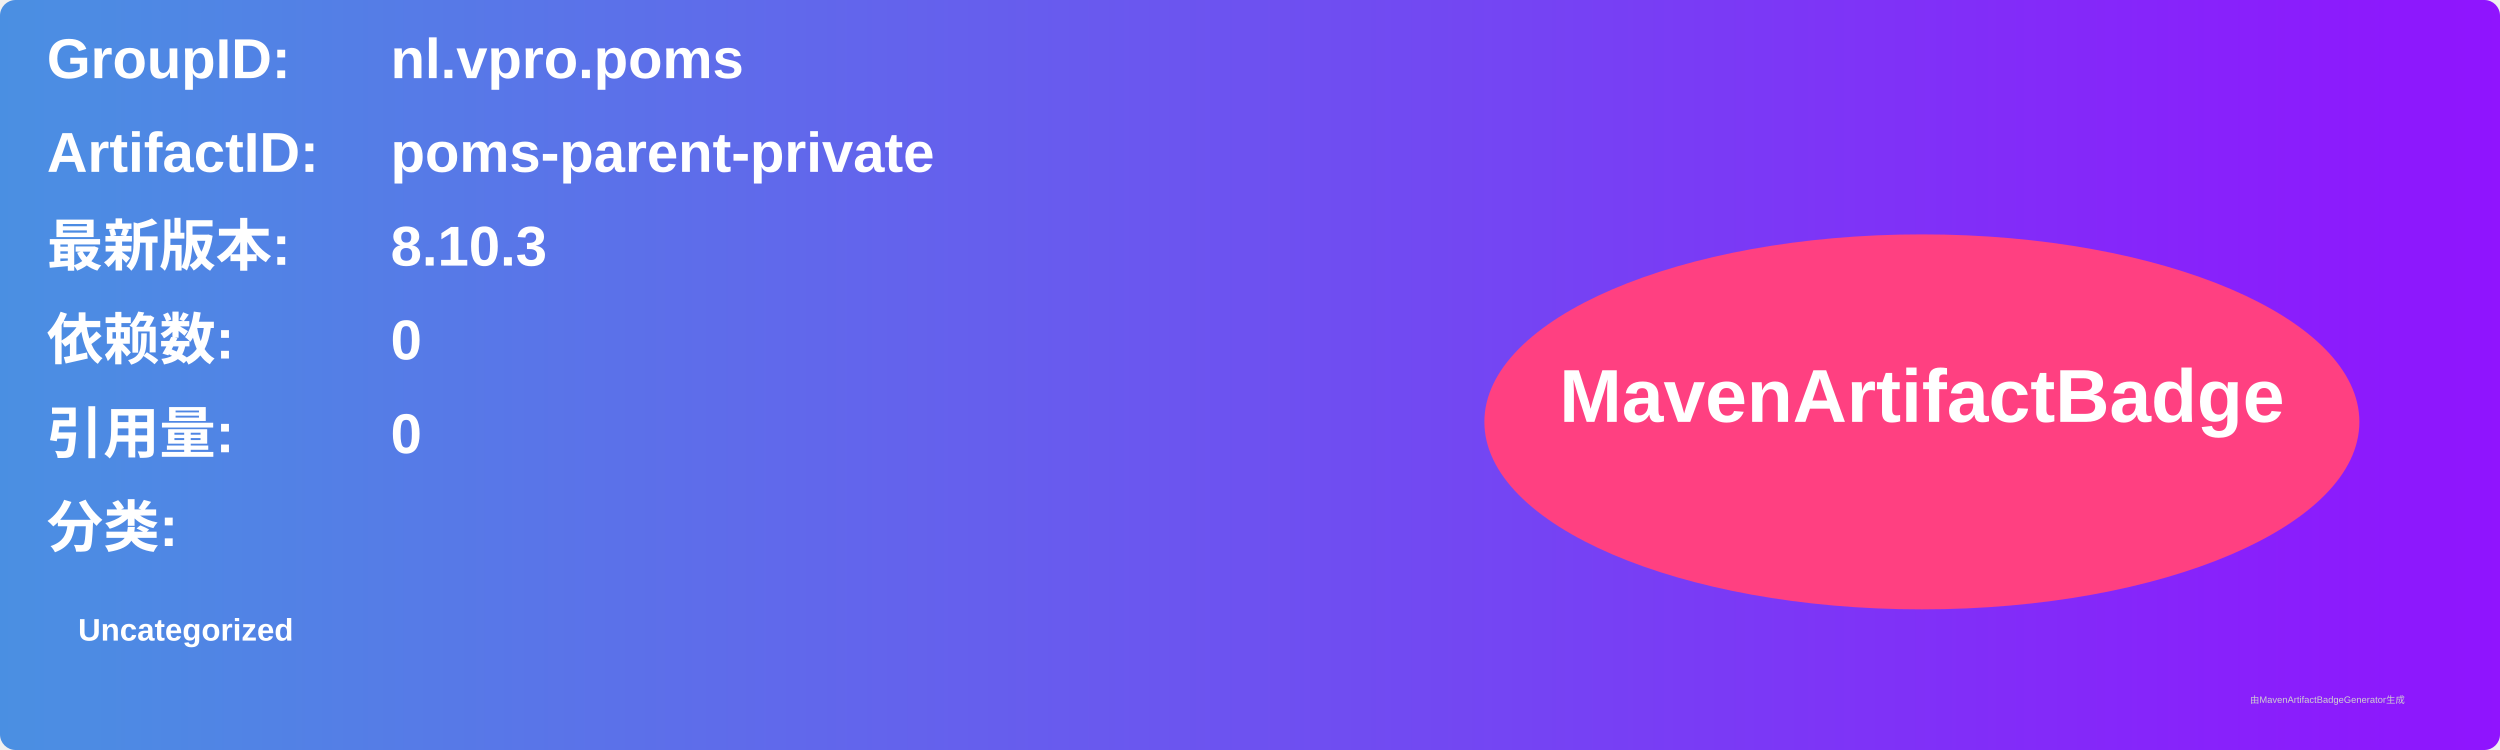
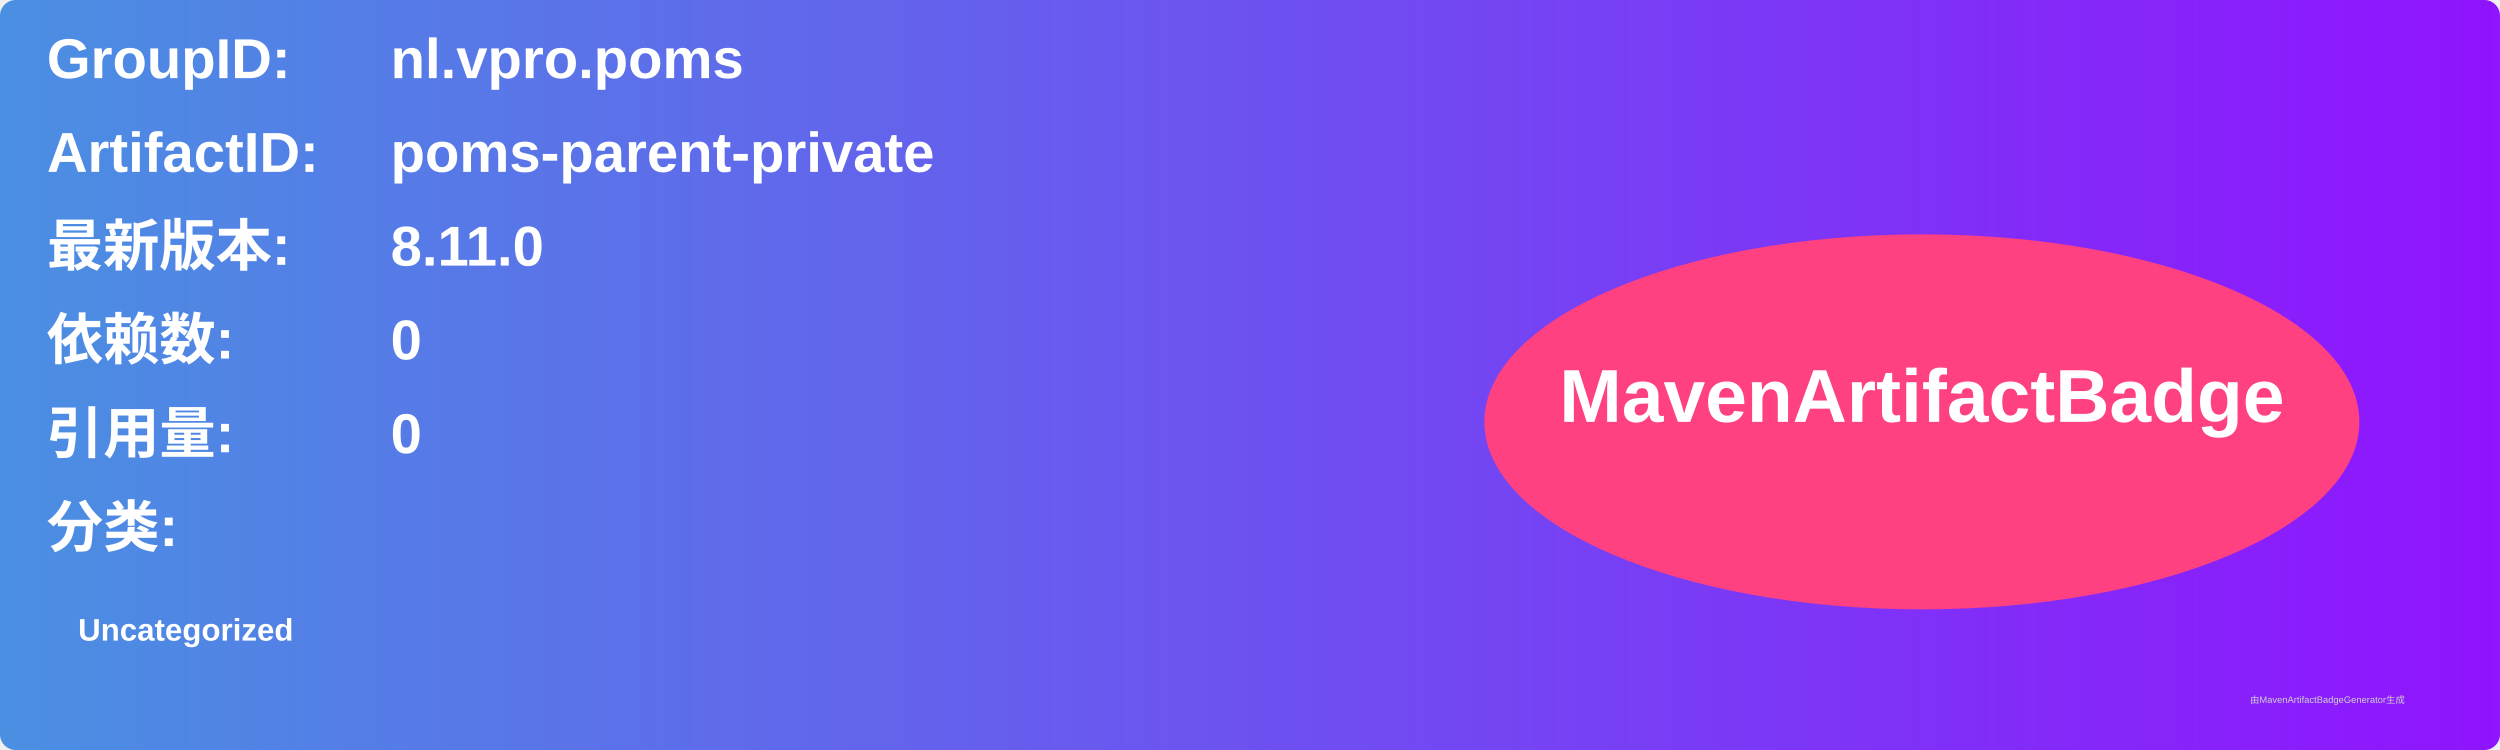
<svg xmlns="http://www.w3.org/2000/svg" width="800" height="240" viewBox="0 0 800 240">
  <linearGradient id="grad" x1="0%" y1="0%" x2="100%" y2="0%">
    <stop offset="0%" stop-color="#4a90e2" />
    <stop offset="100%" stop-color="#9013fe" />
  </linearGradient>
  <rect width="100%" height="100%" rx="5" ry="5" fill="url(#grad)" />
  <g transform="translate(15, 15)">
    <text x="0" y="10" font-family="Arial" font-size="18" fill="white" font-weight="bold" width="260">GroupID:</text>
    <text x="110" y="10" font-family="Arial" font-size="18" fill="white" font-weight="bold" width="460">nl.vpro.poms</text>
    <text x="0" y="40" font-family="Arial" font-size="18" fill="white" font-weight="bold" width="260">ArtifactID:</text>
    <text x="110" y="40" font-family="Arial" font-size="18" fill="white" font-weight="bold" width="460">poms-parent-private</text>
    <text x="0" y="70" font-family="Arial" font-size="18" fill="white" font-weight="bold">最新版本:</text>
    <text x="110" y="70" font-family="Arial" font-size="18" fill="white" font-weight="bold">
-       <tspan font-weight="bold">8.10.3</tspan>
+       <tspan font-weight="bold">8.11.0</tspan>
    </text>
    <text x="0" y="100" font-family="Arial" font-size="18" fill="white" font-weight="bold">依赖数: </text>
    <text x="110" y="100" font-family="Arial" font-size="18" fill="white">
      <tspan font-weight="bold">0</tspan>
    </text>
    <text x="0" y="130" font-family="Arial" font-size="18" fill="white" font-weight="bold">引用量: </text>
    <text x="110" y="130" font-family="Arial" font-size="18" fill="white">
      <tspan font-weight="bold">0</tspan>
    </text>
    <text x="0" y="160" font-family="Arial" font-size="18" fill="white" font-weight="bold">分类:</text>
    <text x="10" y="190" font-family="Arial" font-size="10" fill="white">
      <tspan font-weight="bold">Uncategorized</tspan>
    </text>
    <ellipse cx="600" cy="120" rx="140" ry="60" fill="#ff4081" />
    <text x="600" y="120" text-anchor="middle" font-family="Arial" font-size="24" fill="white" font-weight="bold">MavenArtifactBadge</text>
  </g>
  <text x="720" y="225" font-family="Arial" font-size="3" fill="#d0d0d0">由MavenArtifactBadgeGenerator生成</text>
</svg>
